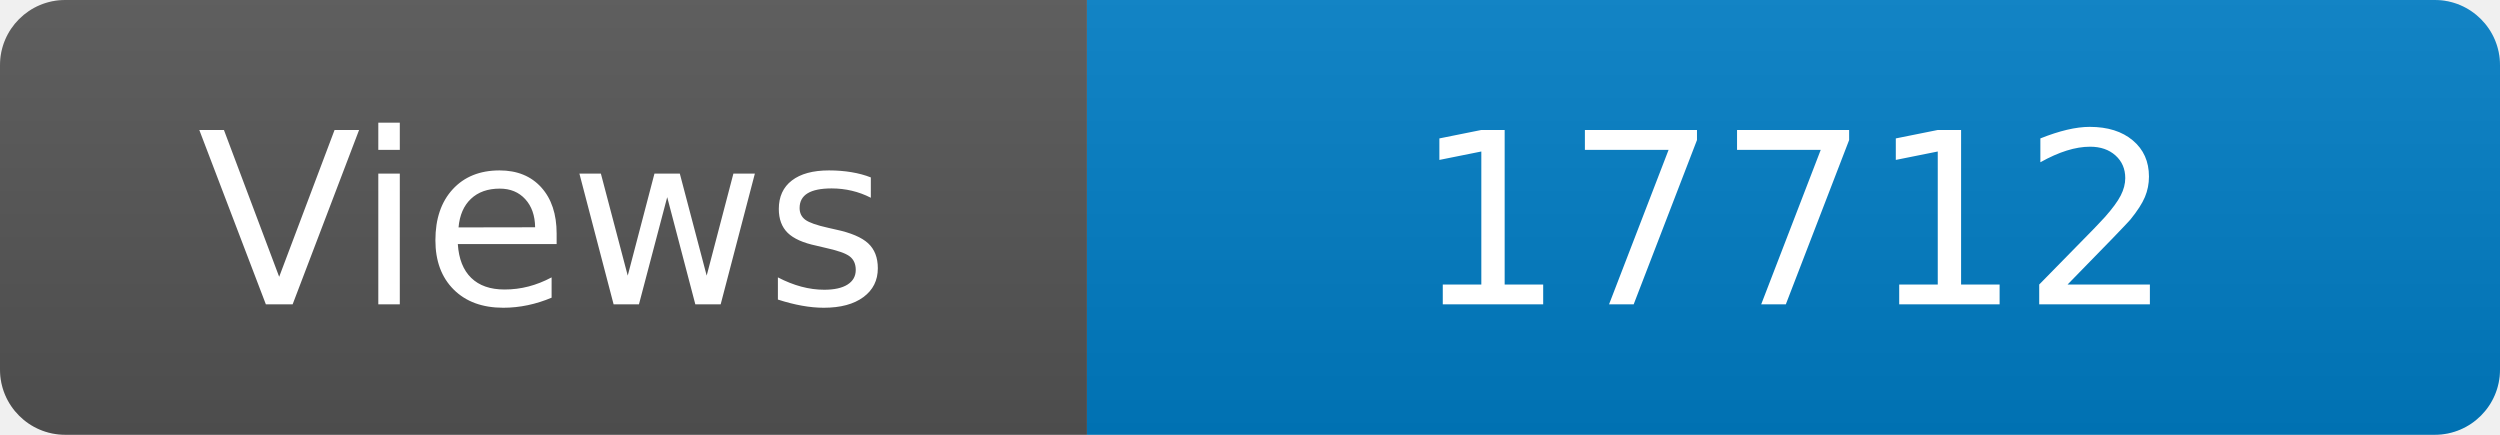
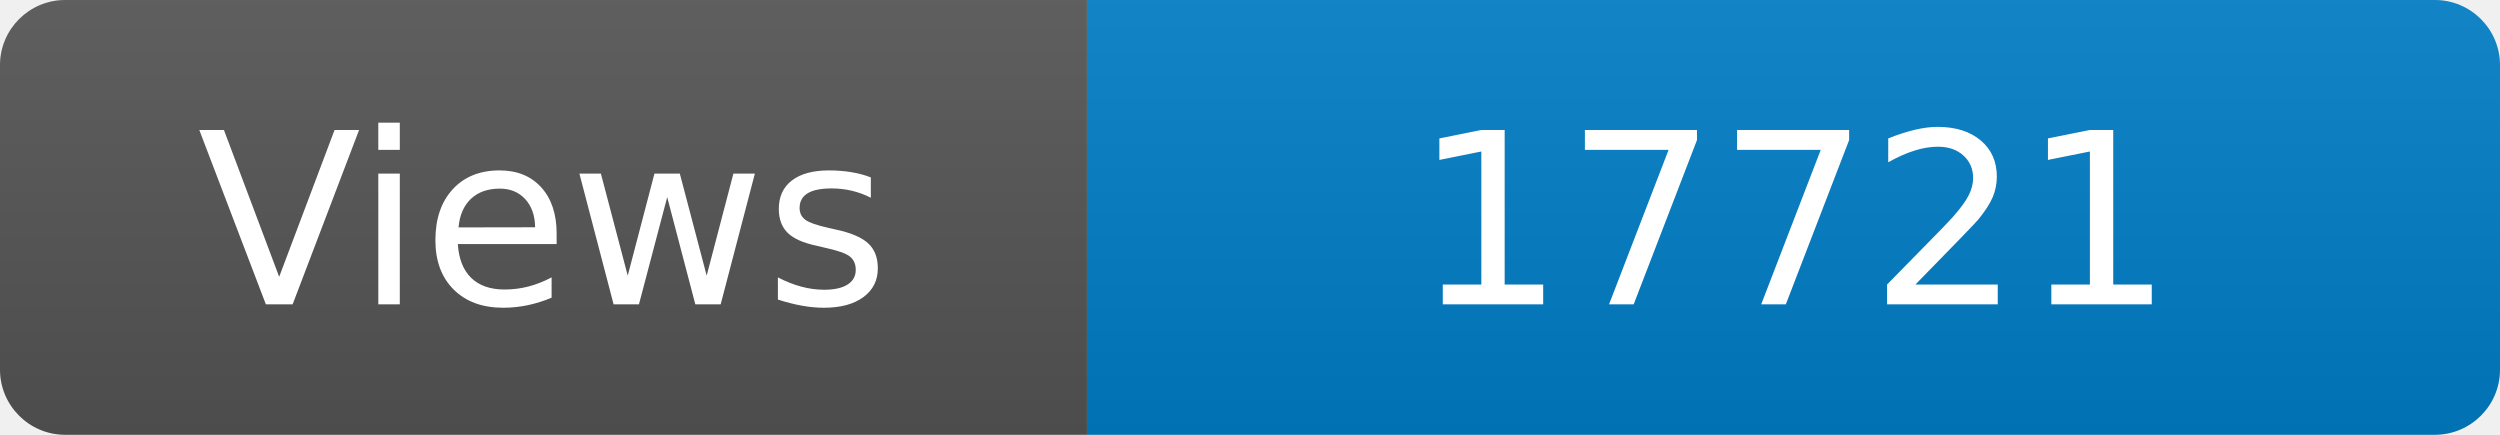
<svg xmlns="http://www.w3.org/2000/svg" width="115" height="20" role="img" aria-label="Maintained?: yes">
  <linearGradient id="s" x2="0" y2="100%">
    <stop offset="0" stop-color="#bbb" stop-opacity=".1" />
    <stop offset="1" stop-opacity=".1" />
  </linearGradient>
  <clipPath id="r">
    <rect width="115" height="20" rx="3" fill="#fff" />
  </clipPath>
  <g clip-path="url(#r)">
    <rect width="50" height="20" fill="#555" />
    <rect x="50" width="160" height="20" fill="#007ec6" />
    <rect width="115" height="20" fill="url(#s)" />
  </g>
  <g fill="#fff" text-anchor="middle" font-family="Verdana,Geneva,DejaVu Sans,sans-serif" font-size="110">
    <text x="250" y="140" transform="scale(.1)" fill="#fff">Views</text>
-     <text x="825" y="140" transform="scale(.1)" fill="#fff">17712</text>
+     <text x="825" y="140" transform="scale(.1)" fill="#fff">17721</text>
  </g>
</svg>
